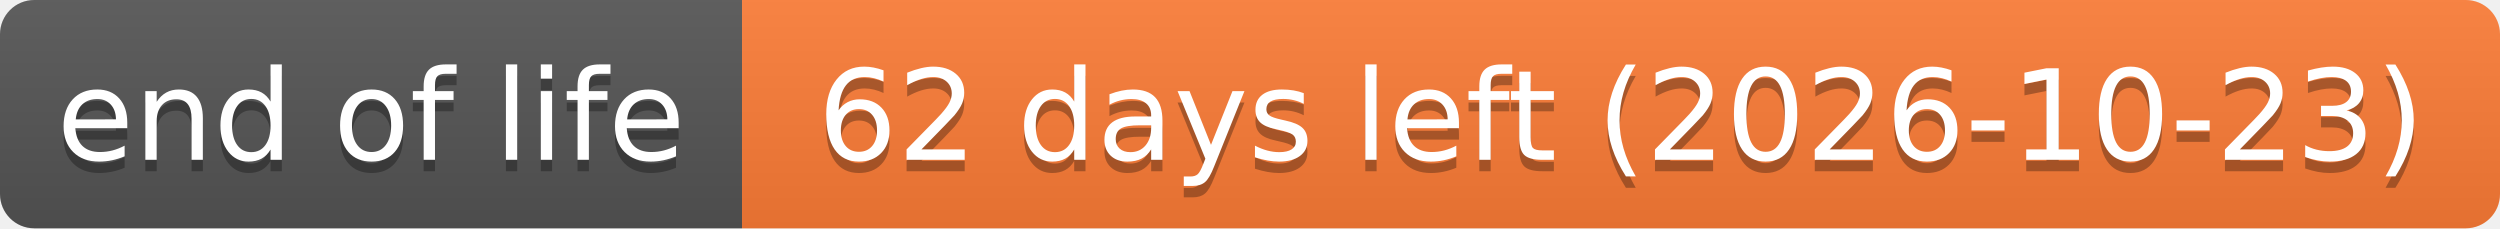
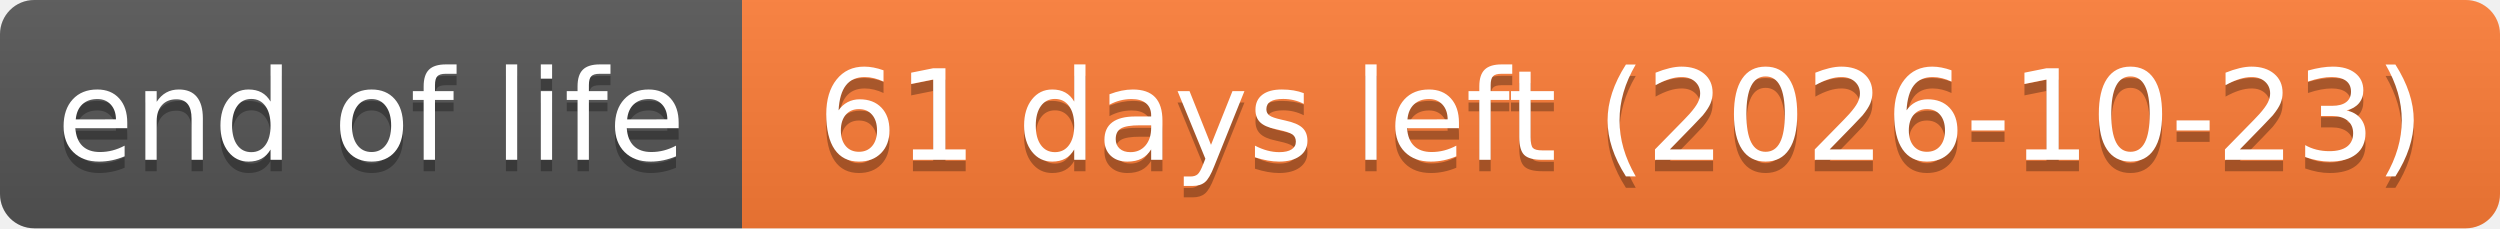
- <svg xmlns="http://www.w3.org/2000/svg" width="219" height="20" role="img" aria-label="end of life: 62 days left (2026-10-23)">
+ <svg xmlns="http://www.w3.org/2000/svg" width="219" height="20" role="img" aria-label="end of life: 61 days left (2026-10-23)">
  <linearGradient id="s" x2="0" y2="100%">
    <stop offset="0" stop-color="#bbb" stop-opacity=".1" />
    <stop offset="1" stop-opacity=".1" />
  </linearGradient>
  <clipPath id="r">
    <rect width="219" height="20" rx="3" fill="#fff" />
  </clipPath>
  <g clip-path="url(#r)">
    <rect width="65" height="20" fill="#555" />
    <rect x="65" width="154" height="20" fill="#fe7d37" />
    <rect width="219" height="20" fill="url(#s)" />
  </g>
  <g fill="#fff" text-anchor="middle" font-family="Verdana,Geneva,DejaVu Sans,sans-serif" text-rendering="geometricPrecision" font-size="110">
    <text aria-hidden="true" x="325" y="150" fill="#010101" fill-opacity=".3" transform="scale(.1)" textLength="551">end of life</text>
    <text x="325" y="140" transform="scale(.1)" textLength="551">end of life</text>
-     <text aria-hidden="true" x="1420" y="150" fill="#010101" fill-opacity=".3" transform="scale(.1)" textLength="1441">62 days left (2026-10-23)</text>
-     <text x="1420" y="140" transform="scale(.1)" textLength="1441">62 days left (2026-10-23)</text>
+     <text aria-hidden="true" x="1420" y="150" fill="#010101" fill-opacity=".3" transform="scale(.1)" textLength="1441">61 days left (2026-10-23)</text>
+     <text x="1420" y="140" transform="scale(.1)" textLength="1441">61 days left (2026-10-23)</text>
  </g>
</svg>
